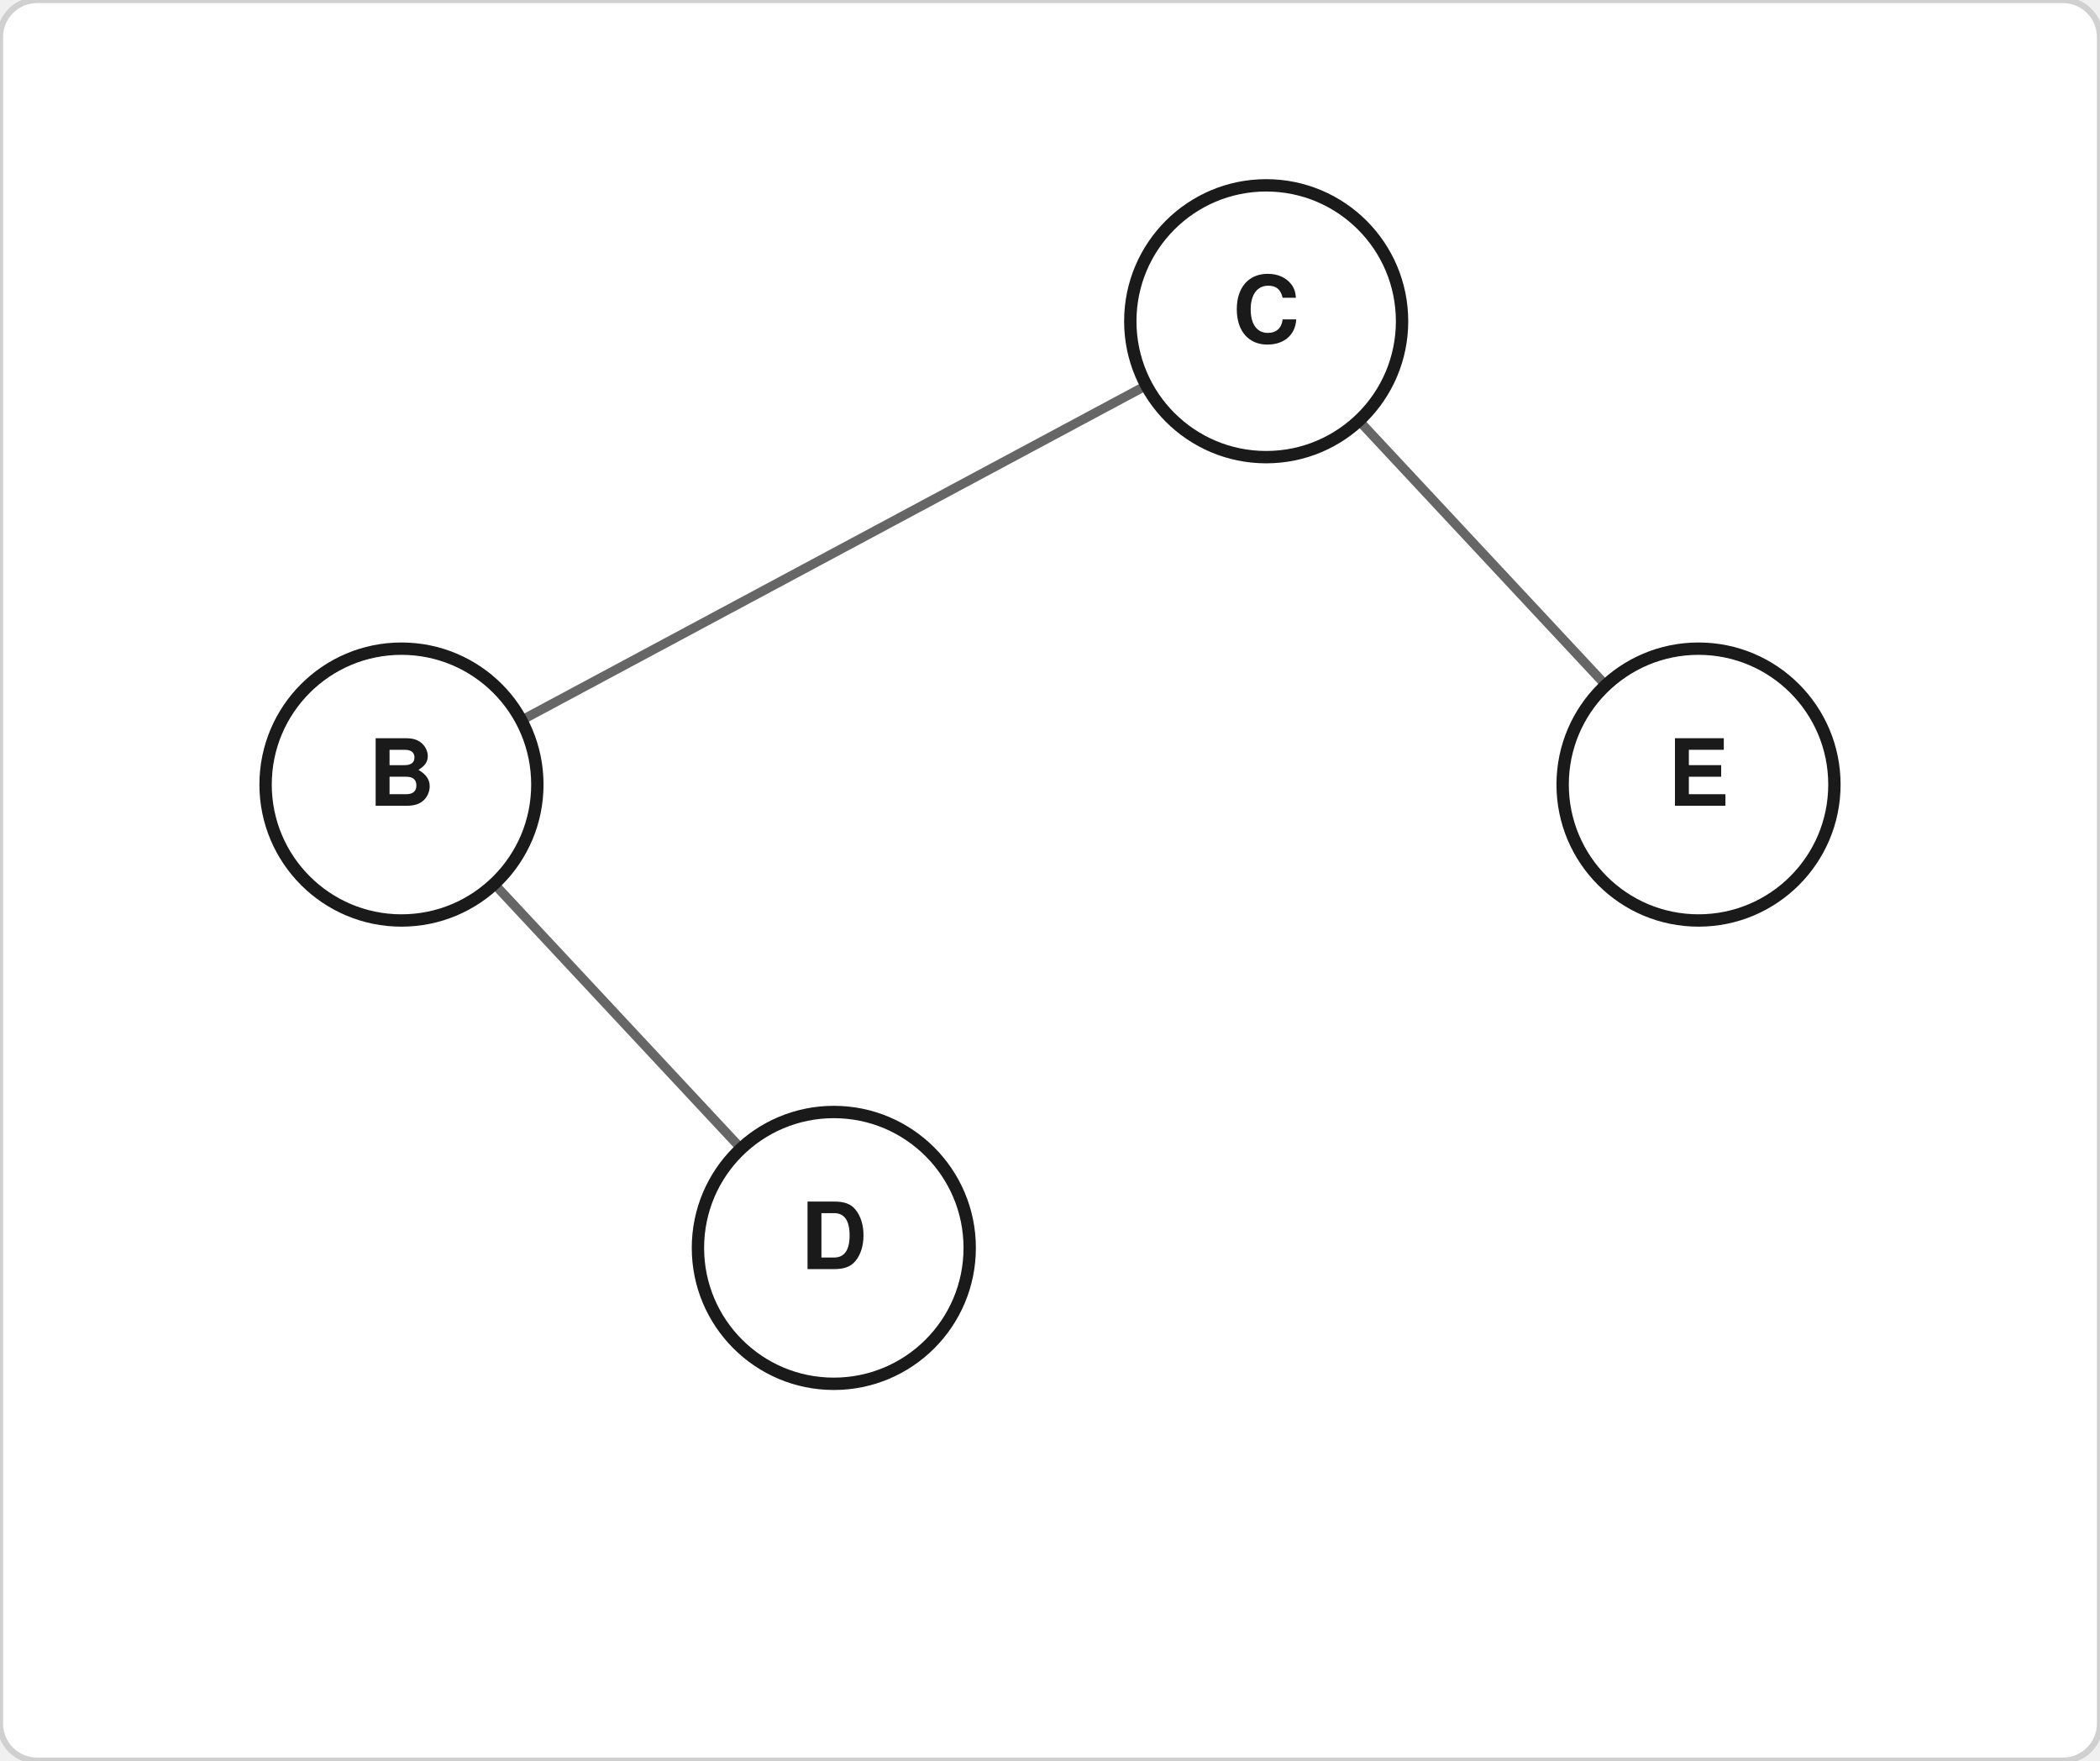
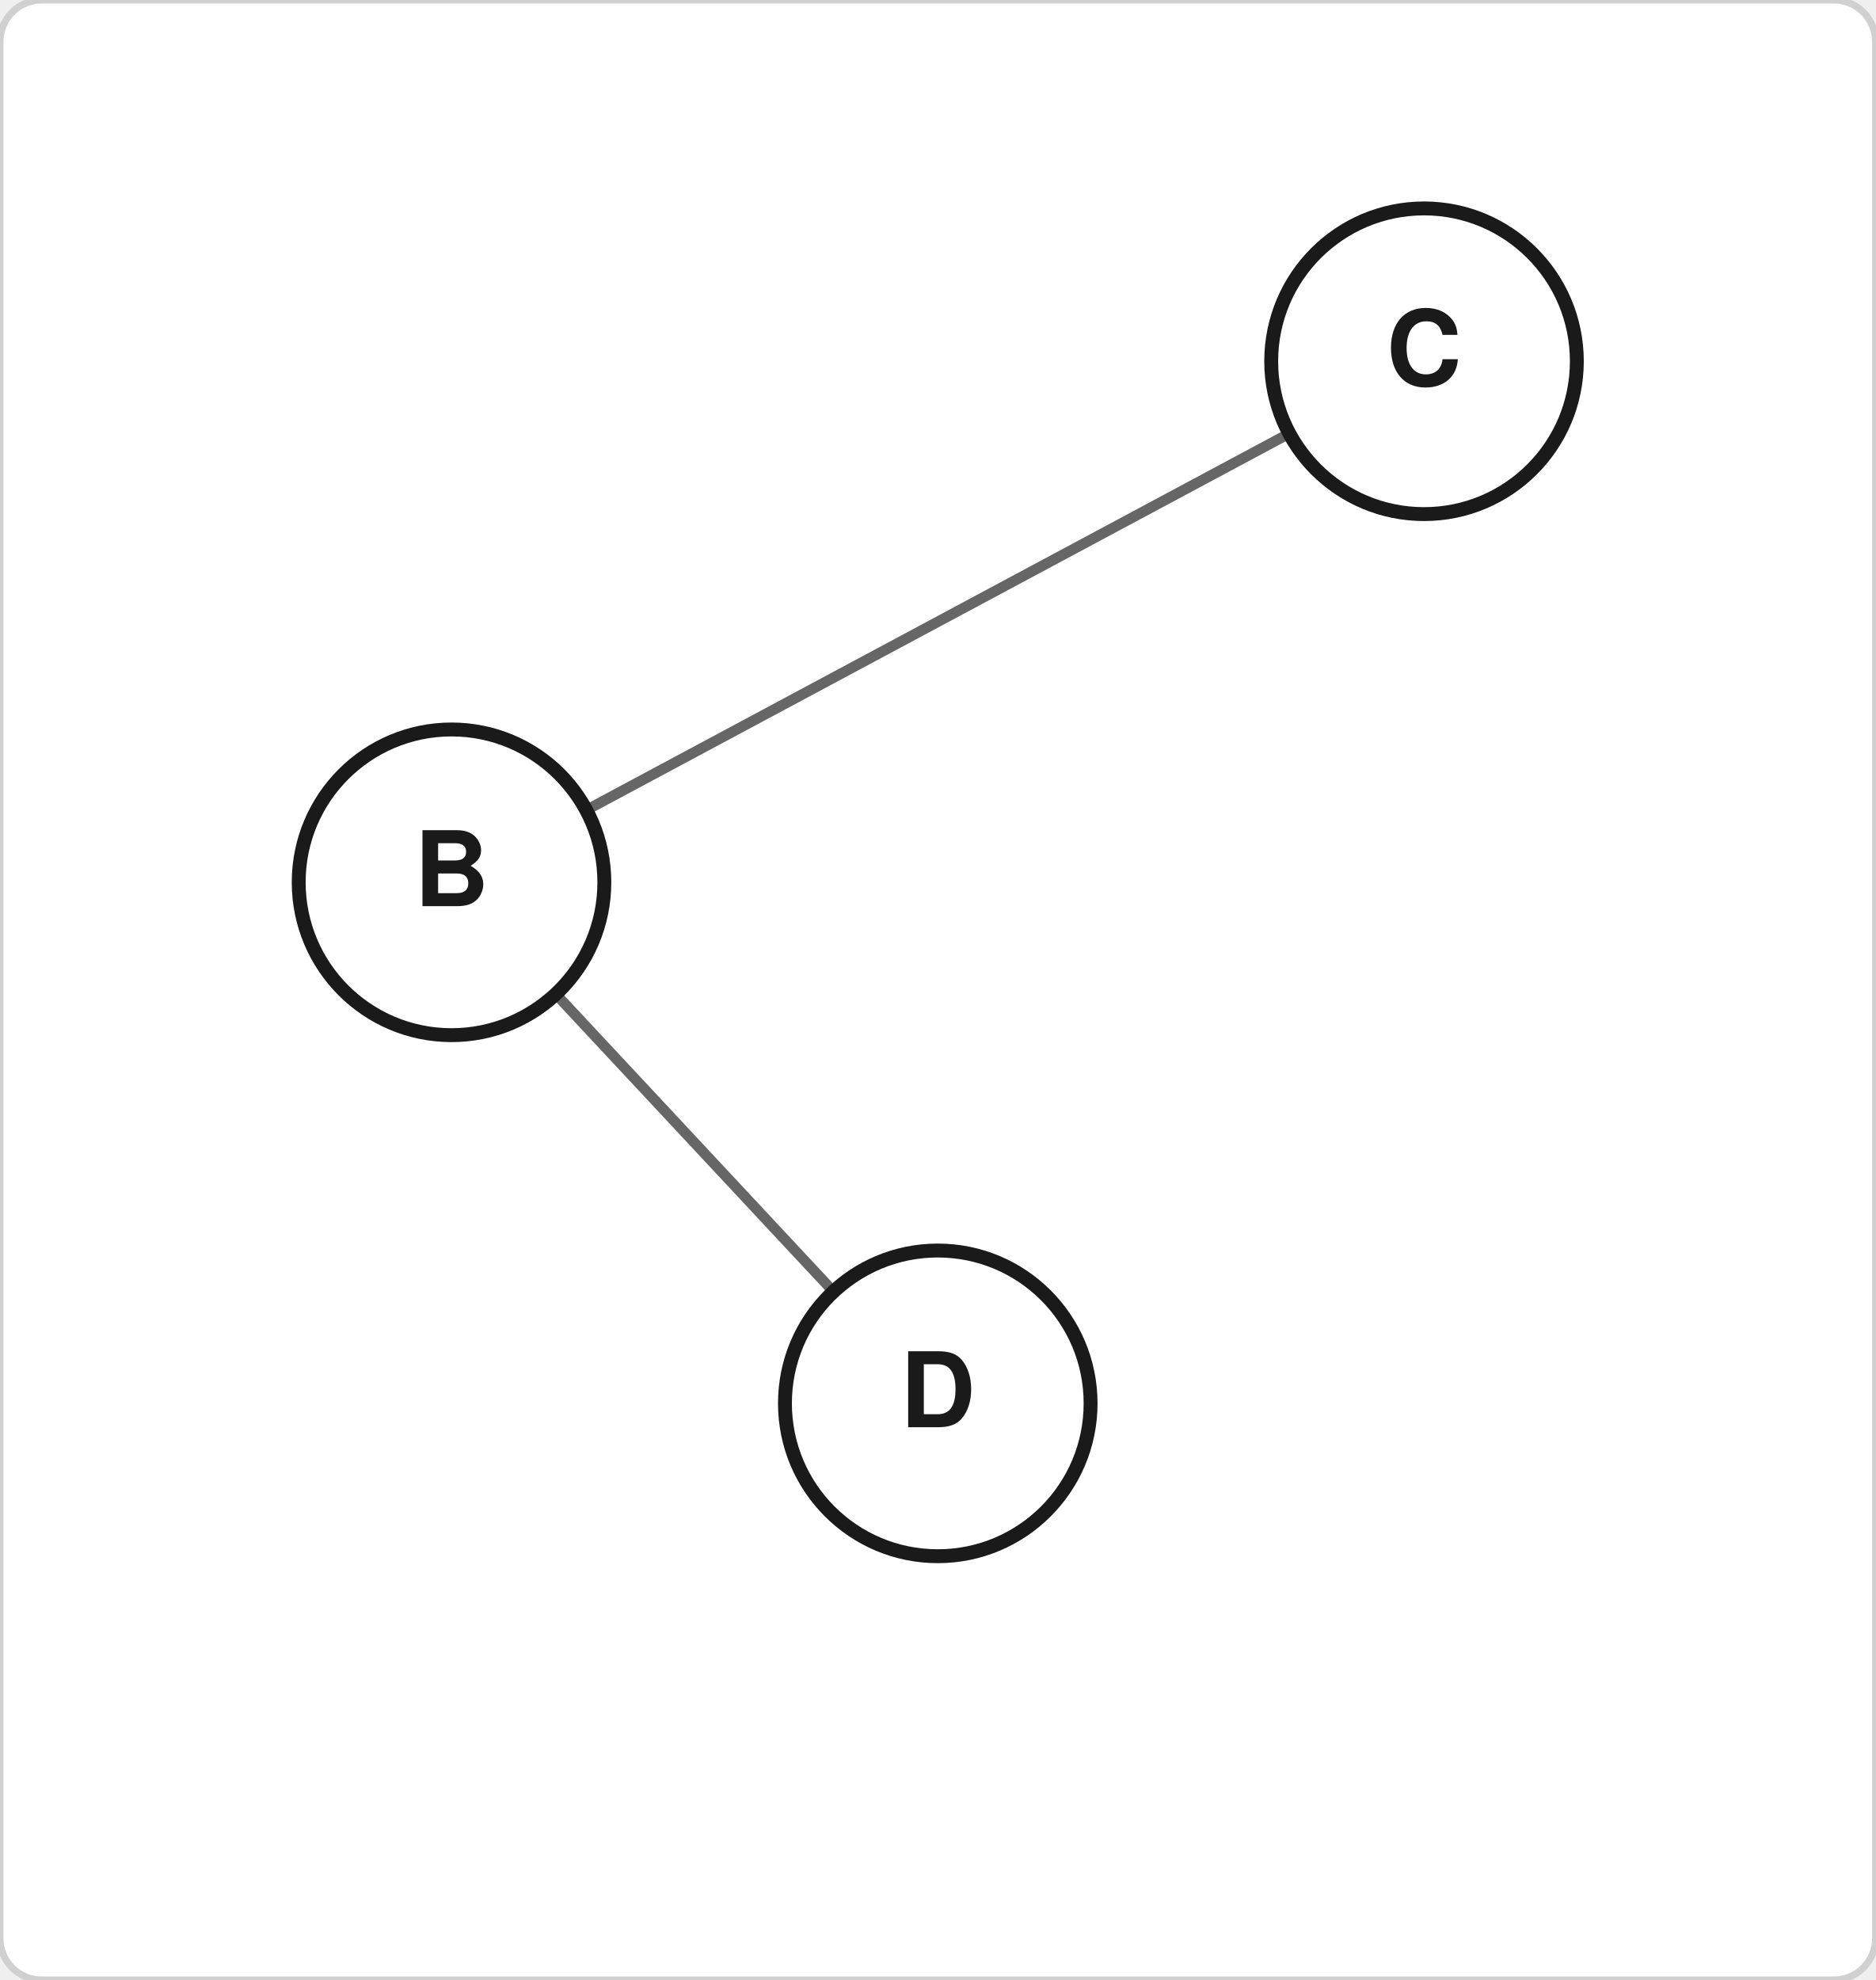
- <svg xmlns="http://www.w3.org/2000/svg" width="340" height="285" viewBox="0 0 340 285">
-   <rect width="340" height="285" fill="#ffffff" stroke="#d0d0d0" stroke-width="1" rx="6" />
+ <svg xmlns="http://www.w3.org/2000/svg" width="270" height="285" viewBox="0 0 270 285">
+   <rect width="270" height="285" fill="#ffffff" stroke="#d0d0d0" stroke-width="1" rx="6" />
  <line x1="205.0" y1="52.0" x2="65.0" y2="127.0" stroke="#666666" stroke-width="1.5" />
  <line x1="65.0" y1="127.0" x2="135.0" y2="202.0" stroke="#666666" stroke-width="1.5" />
-   <line x1="205.0" y1="52.0" x2="275.0" y2="127.0" stroke="#666666" stroke-width="1.5" />
-   <circle cx="205.0" cy="52.0" r="22" fill="#ffffff" stroke="#1a1a1a" stroke-width="2" />
-   <text x="205.0" y="52.0" text-anchor="middle" dominant-baseline="central" font-size="15" font-family="Helvetica,Arial,sans-serif" fill="#1a1a1a" font-weight="600">C</text>
  <circle cx="65.0" cy="127.0" r="22" fill="#ffffff" stroke="#1a1a1a" stroke-width="2" />
  <text x="65.0" y="127.0" text-anchor="middle" dominant-baseline="central" font-size="15" font-family="Helvetica,Arial,sans-serif" fill="#1a1a1a" font-weight="600">B</text>
  <circle cx="135.0" cy="202.0" r="22" fill="#ffffff" stroke="#1a1a1a" stroke-width="2" />
  <text x="135.0" y="202.0" text-anchor="middle" dominant-baseline="central" font-size="15" font-family="Helvetica,Arial,sans-serif" fill="#1a1a1a" font-weight="600">D</text>
-   <circle cx="275.0" cy="127.0" r="22" fill="#ffffff" stroke="#1a1a1a" stroke-width="2" />
-   <text x="275.0" y="127.0" text-anchor="middle" dominant-baseline="central" font-size="15" font-family="Helvetica,Arial,sans-serif" fill="#1a1a1a" font-weight="600">E</text>
+   <circle cx="205.0" cy="52.0" r="22" fill="#ffffff" stroke="#1a1a1a" stroke-width="2" />
+   <text x="205.0" y="52.0" text-anchor="middle" dominant-baseline="central" font-size="15" font-family="Helvetica,Arial,sans-serif" fill="#1a1a1a" font-weight="600">C</text>
</svg>
